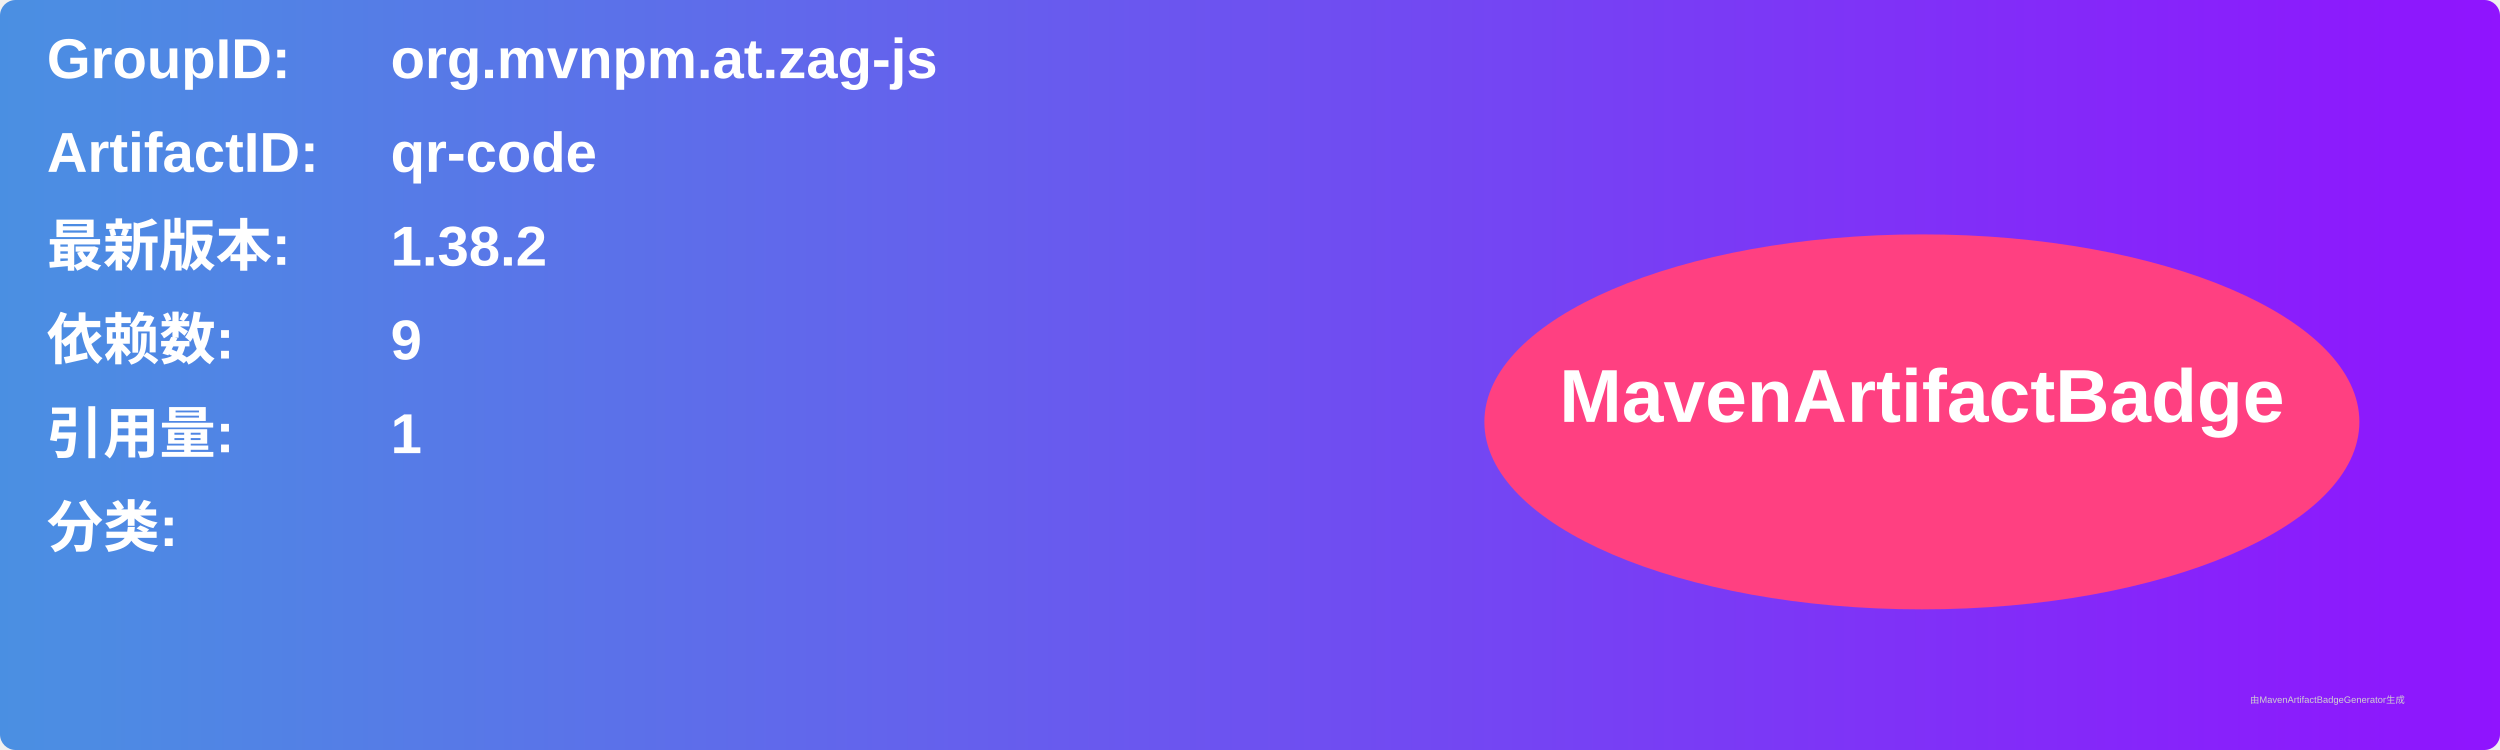
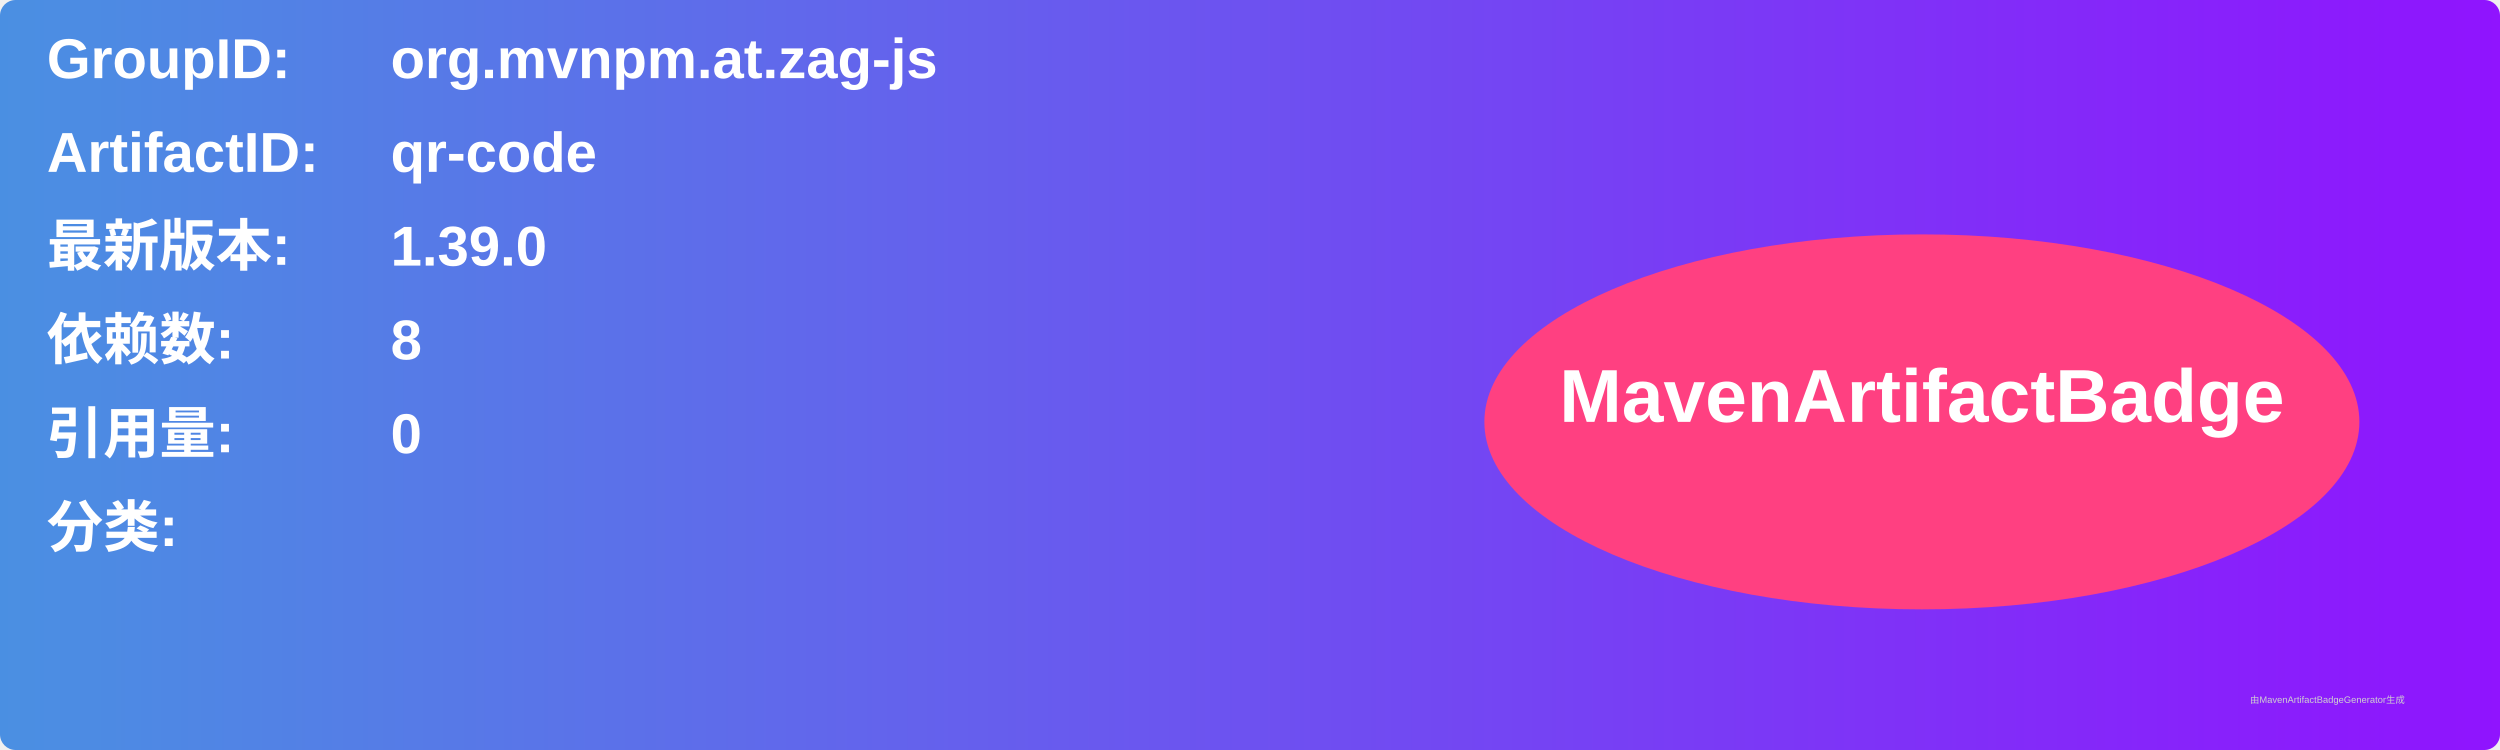
<svg xmlns="http://www.w3.org/2000/svg" width="800" height="240" viewBox="0 0 800 240">
  <linearGradient id="grad" x1="0%" y1="0%" x2="100%" y2="0%">
    <stop offset="0%" stop-color="#4a90e2" />
    <stop offset="100%" stop-color="#9013fe" />
  </linearGradient>
  <rect width="100%" height="100%" rx="5" ry="5" fill="url(#grad)" />
  <g transform="translate(15, 15)">
    <text x="0" y="10" font-family="Arial" font-size="18" fill="white" font-weight="bold" width="260">GroupID:</text>
    <text x="110" y="10" font-family="Arial" font-size="18" fill="white" font-weight="bold" width="460">org.mvnpm.at.zag-js</text>
    <text x="0" y="40" font-family="Arial" font-size="18" fill="white" font-weight="bold" width="260">ArtifactID:</text>
    <text x="110" y="40" font-family="Arial" font-size="18" fill="white" font-weight="bold" width="460">qr-code</text>
    <text x="0" y="70" font-family="Arial" font-size="18" fill="white" font-weight="bold">最新版本:</text>
    <text x="110" y="70" font-family="Arial" font-size="18" fill="white" font-weight="bold">
-       <tspan font-weight="bold">1.38.2</tspan>
+       <tspan font-weight="bold">1.39.0</tspan>
    </text>
    <text x="0" y="100" font-family="Arial" font-size="18" fill="white" font-weight="bold">依赖数: </text>
    <text x="110" y="100" font-family="Arial" font-size="18" fill="white">
-       <tspan font-weight="bold">9</tspan>
+       <tspan font-weight="bold">8</tspan>
    </text>
    <text x="0" y="130" font-family="Arial" font-size="18" fill="white" font-weight="bold">引用量: </text>
    <text x="110" y="130" font-family="Arial" font-size="18" fill="white">
-       <tspan font-weight="bold">1</tspan>
+       <tspan font-weight="bold">0</tspan>
    </text>
    <text x="0" y="160" font-family="Arial" font-size="18" fill="white" font-weight="bold">分类:</text>
    <text x="10" y="190" font-family="Arial" font-size="10" fill="white">
      <tspan font-weight="bold" />
    </text>
    <ellipse cx="600" cy="120" rx="140" ry="60" fill="#ff4081" />
    <text x="600" y="120" text-anchor="middle" font-family="Arial" font-size="24" fill="white" font-weight="bold">MavenArtifactBadge</text>
  </g>
  <text x="720" y="225" font-family="Arial" font-size="3" fill="#d0d0d0">由MavenArtifactBadgeGenerator生成</text>
</svg>
